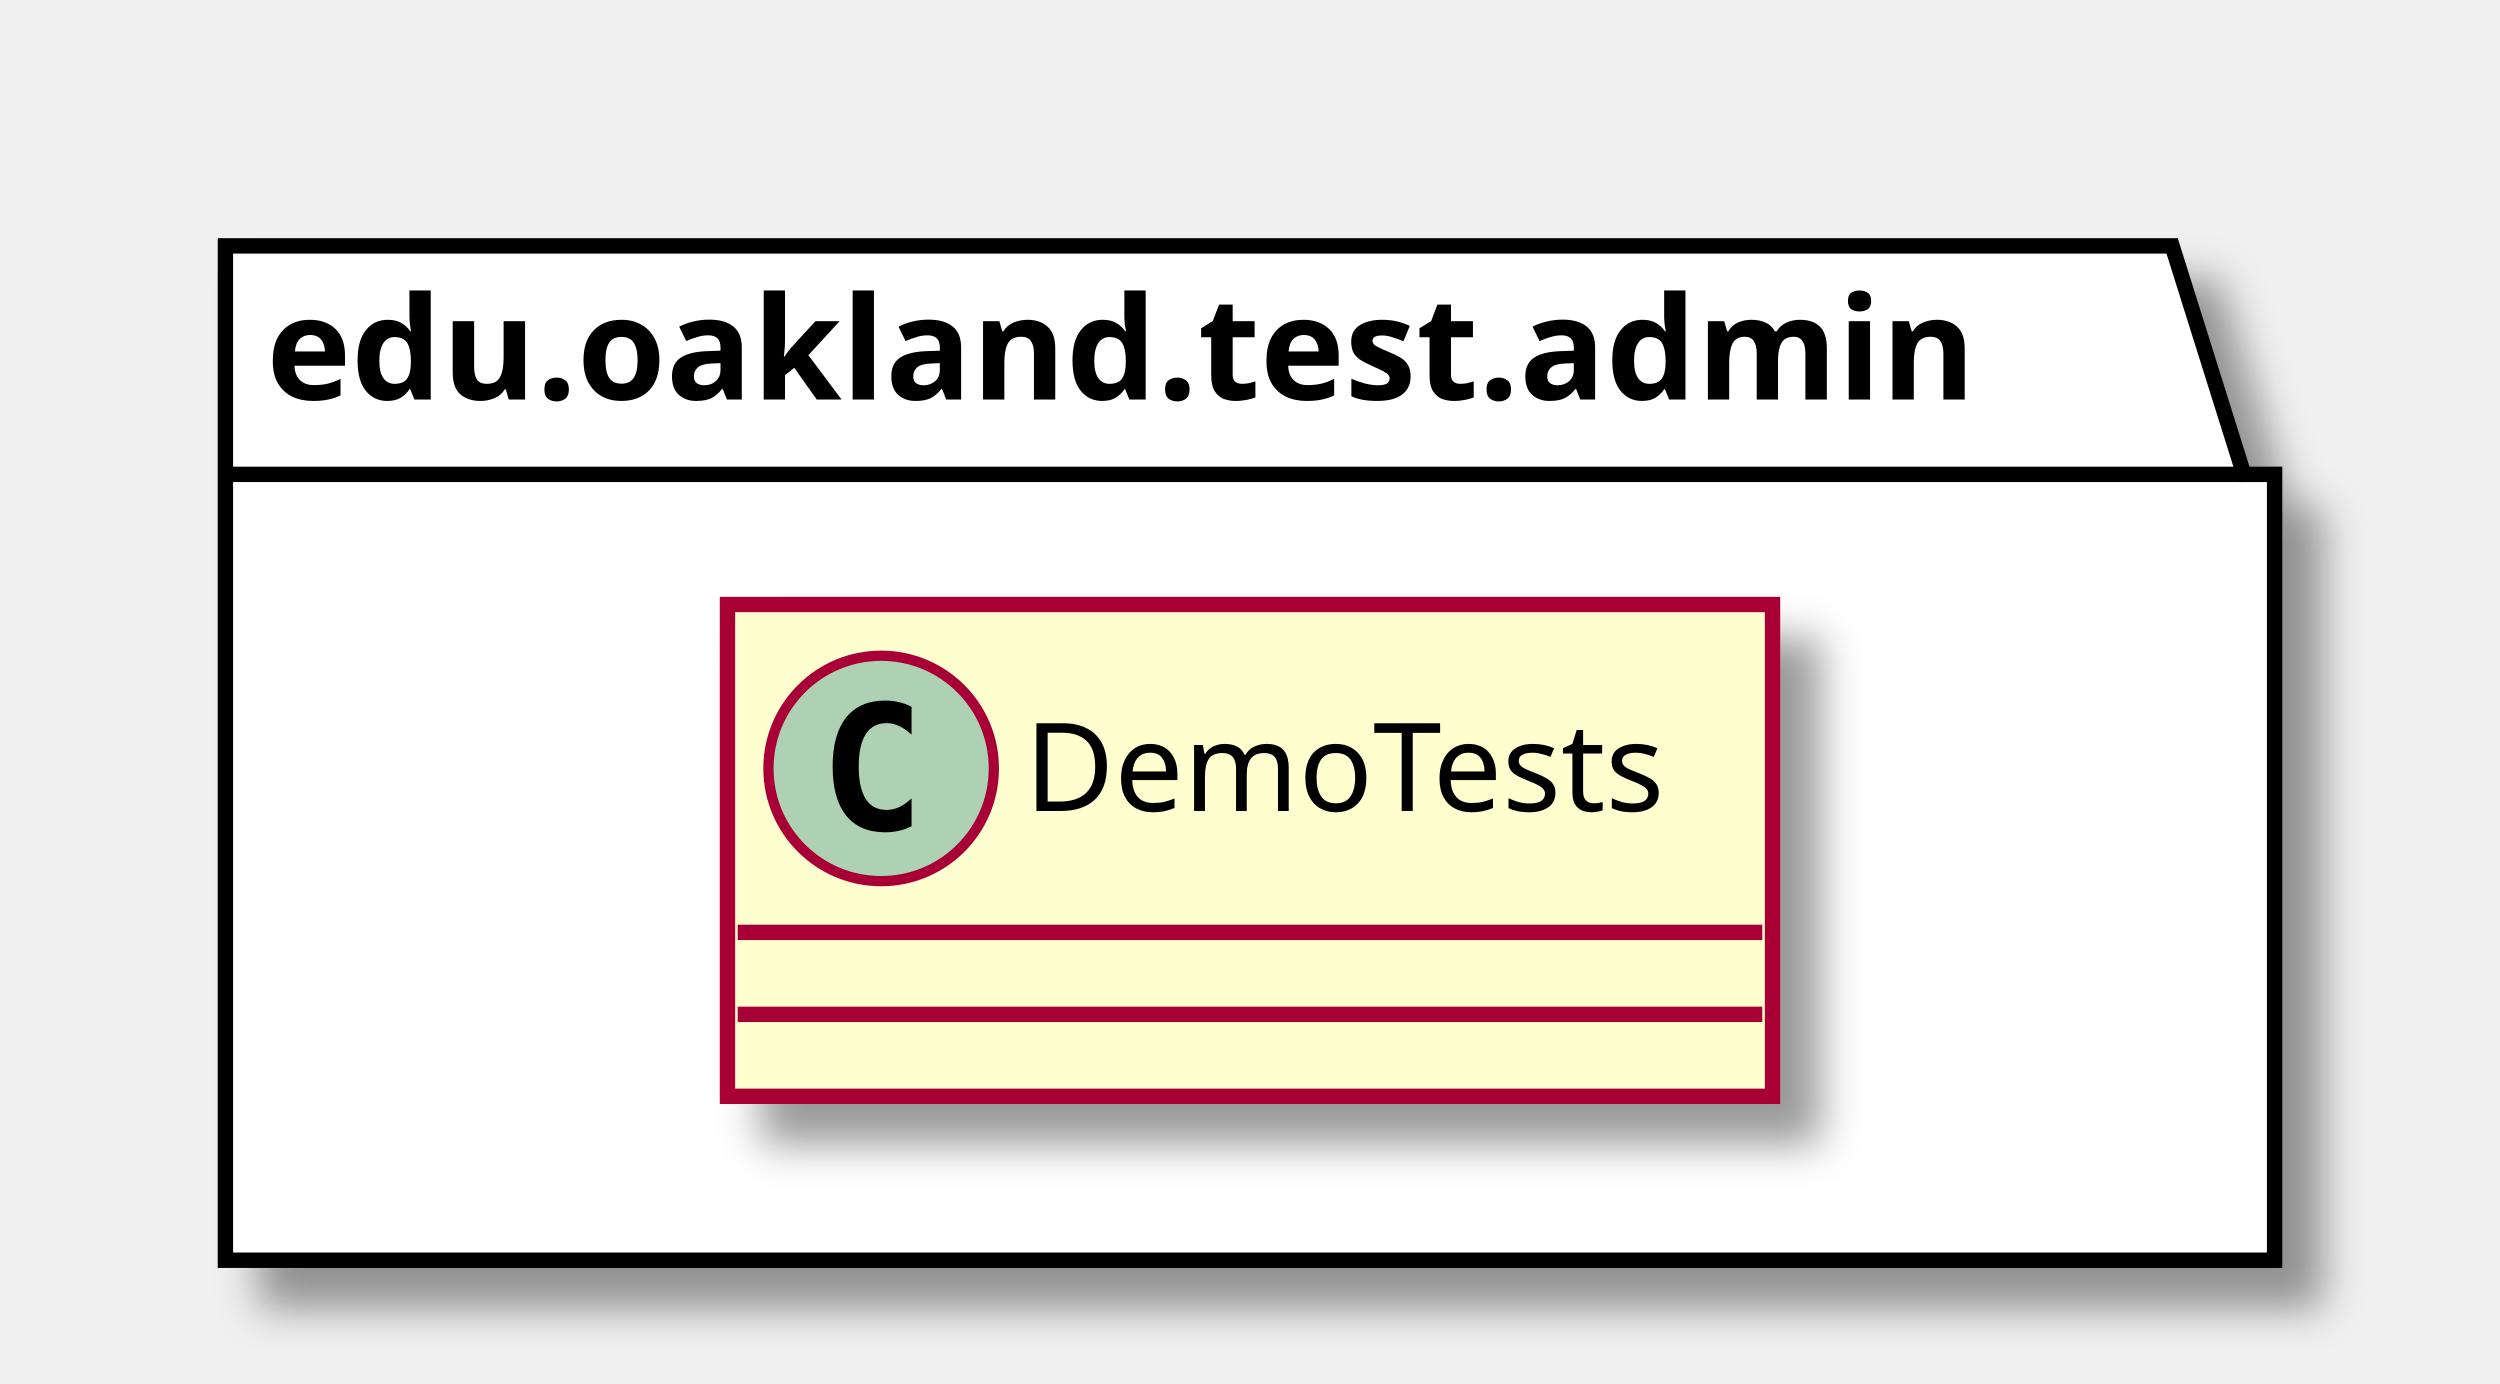
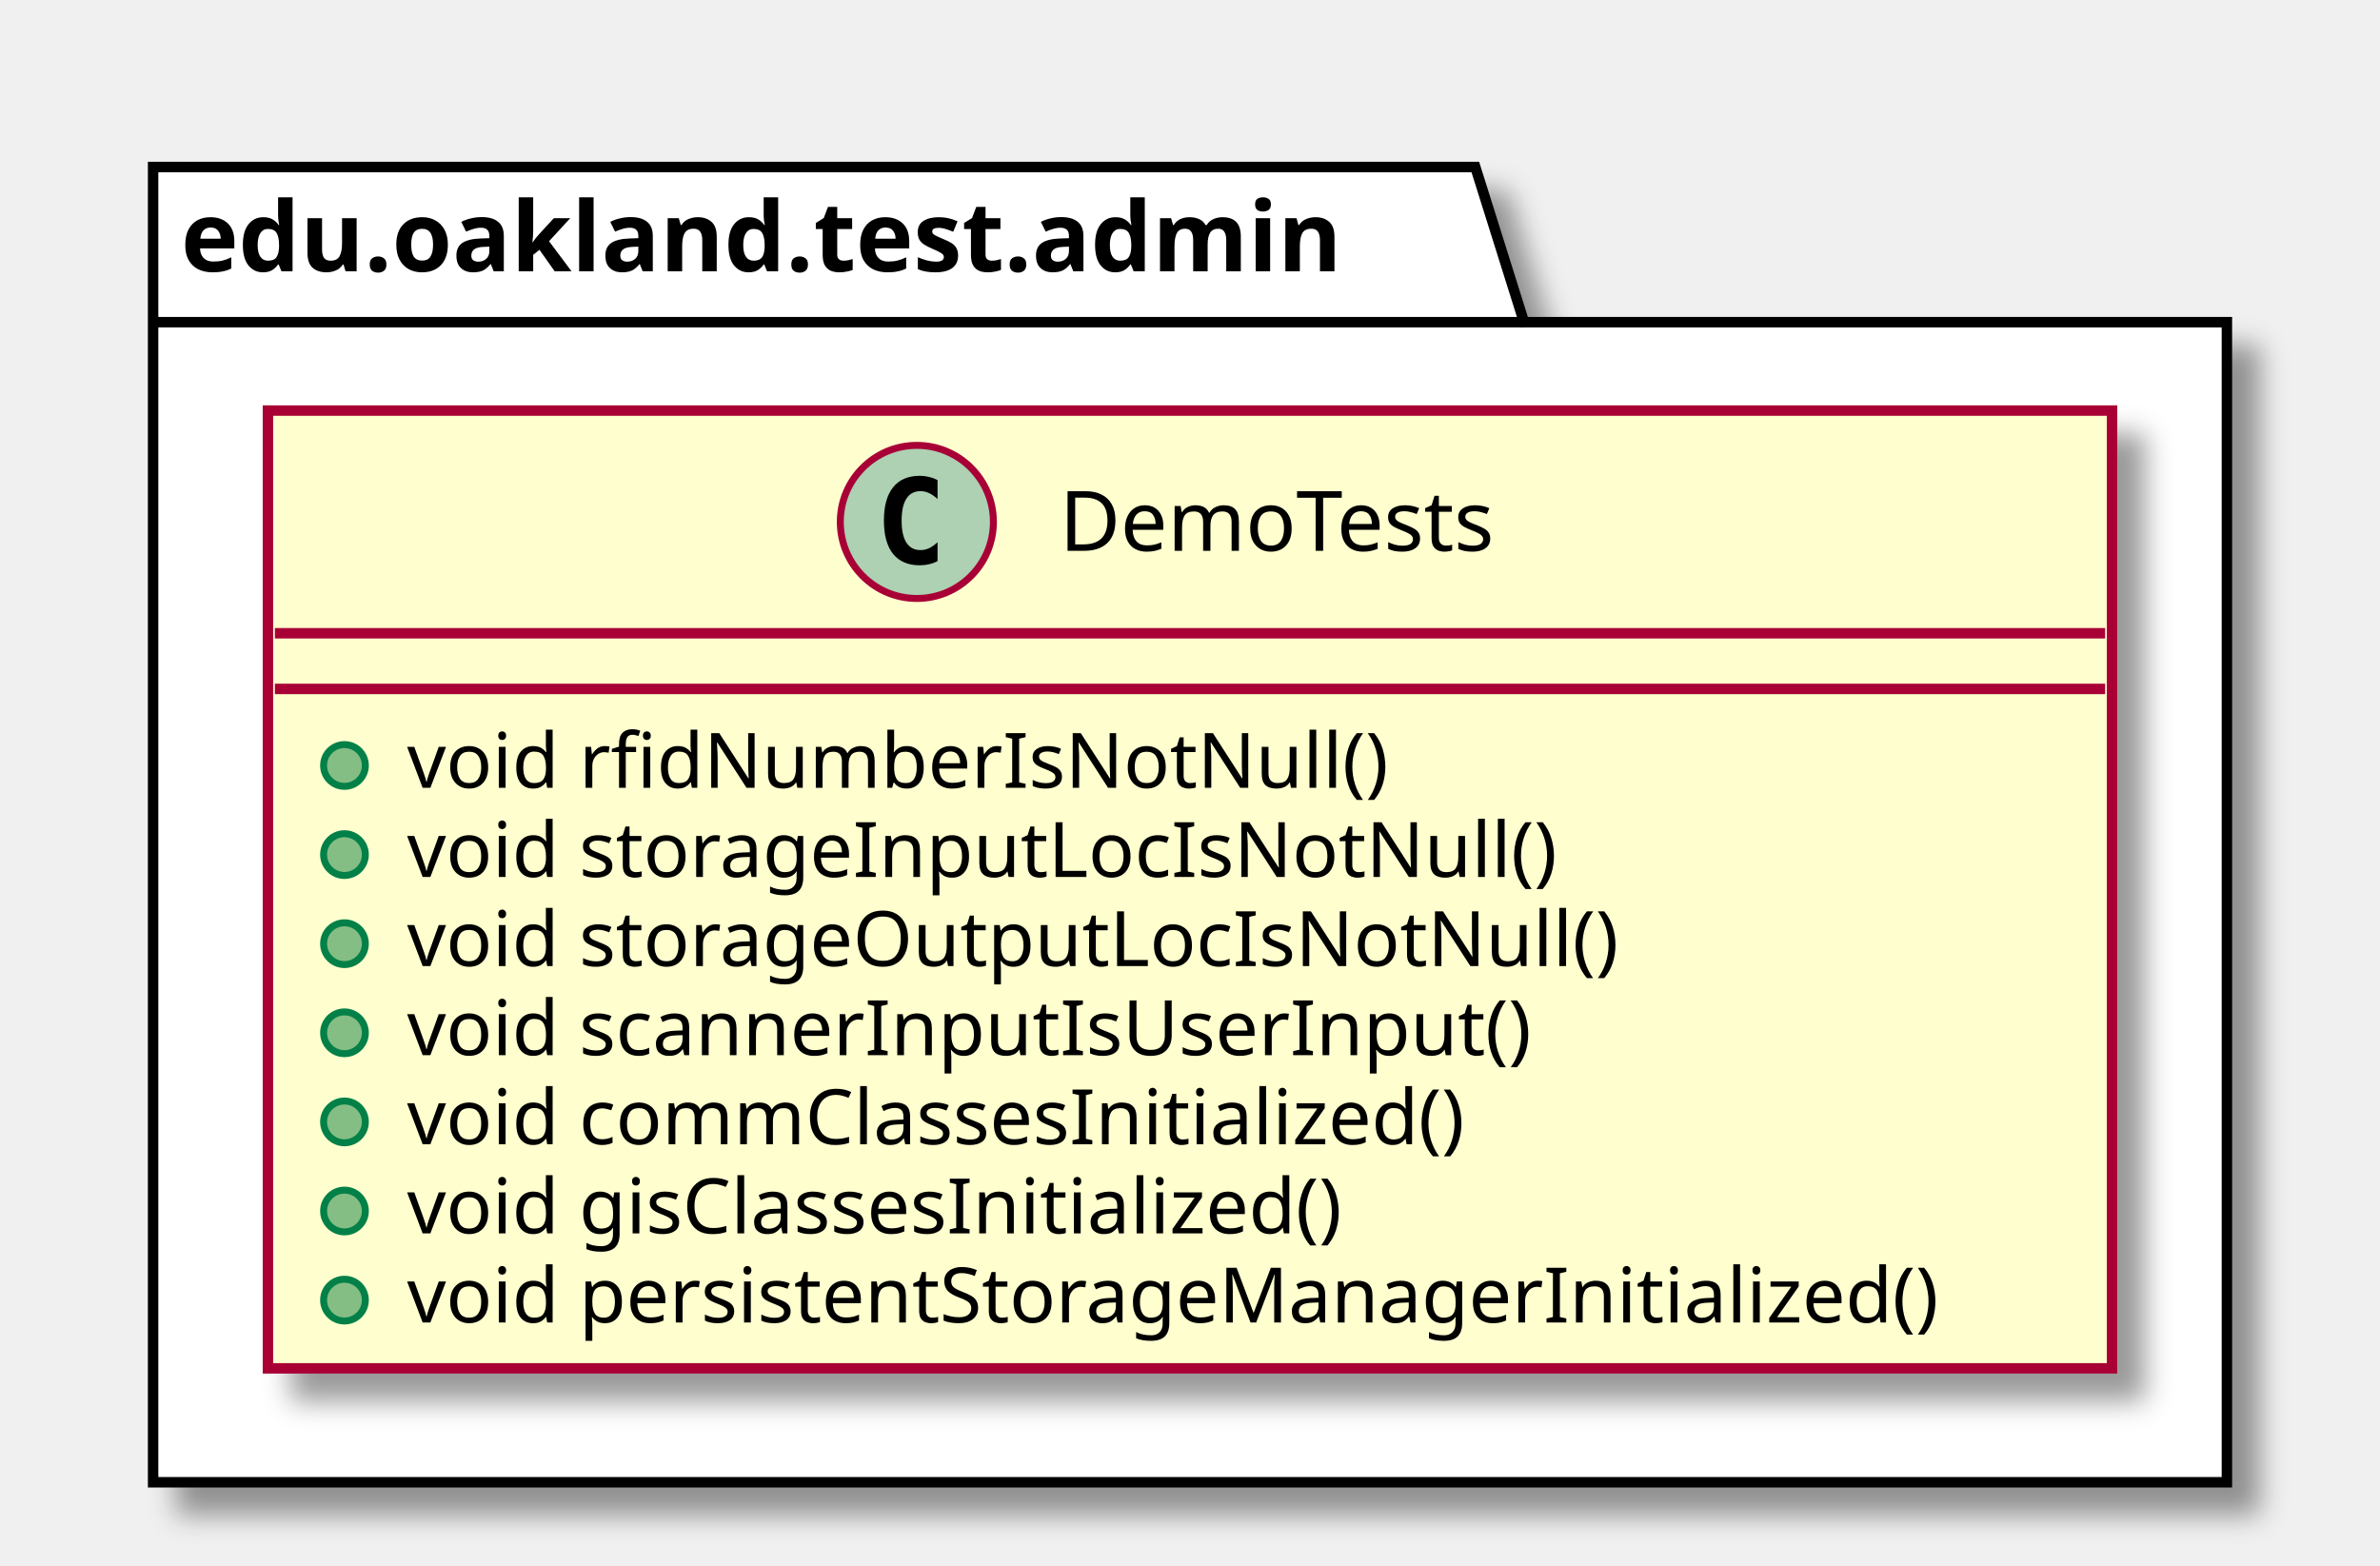
- <svg xmlns="http://www.w3.org/2000/svg" contentScriptType="application/ecmascript" contentStyleType="text/css" height="135px" preserveAspectRatio="none" style="width:244px;height:135px;" version="1.1" viewBox="0 0 244 135" width="244px" zoomAndPan="magnify">
+ <svg xmlns="http://www.w3.org/2000/svg" contentScriptType="application/ecmascript" contentStyleType="text/css" height="225px" preserveAspectRatio="none" style="width:342px;height:225px;" version="1.1" viewBox="0 0 342 225" width="342px" zoomAndPan="magnify">
  <defs>
-     <filter height="300%" id="f1sl7zxb86tu5i" width="300%" x="-1" y="-1">
+     <filter height="300%" id="fdzovpp511yhk" width="300%" x="-1" y="-1">
      <feGaussianBlur result="blurOut" stdDeviation="2.0" />
      <feColorMatrix in="blurOut" result="blurOut2" type="matrix" values="0 0 0 0 0 0 0 0 0 0 0 0 0 0 0 0 0 0 .4 0" />
      <feOffset dx="4.0" dy="4.0" in="blurOut2" result="blurOut3" />
      <feBlend in="SourceGraphic" in2="blurOut3" mode="normal" />
    </filter>
  </defs>
  <g>
-     <polygon fill="#FFFFFF" filter="url(#f1sl7zxb86tu5i)" points="22,24,212,24,219,46.297,222,46.297,222,123,22,123,22,24" style="stroke: #000000; stroke-width: 1.5;" />
+     <polygon fill="#FFFFFF" filter="url(#fdzovpp511yhk)" points="22,24,212,24,219,46.297,320,46.297,320,213,22,213,22,24" style="stroke: #000000; stroke-width: 1.5;" />
    <line style="stroke: #000000; stroke-width: 1.5;" x1="22" x2="219" y1="46.297" y2="46.297" />
    <text fill="#000000" font-family="sans-serif" font-size="14" font-weight="bold" lengthAdjust="spacingAndGlyphs" textLength="184" x="26" y="38.995">edu.oakland.test.admin</text>
-     <rect fill="#FEFECE" filter="url(#f1sl7zxb86tu5i)" height="48" id="DemoTests" style="stroke: #A80036; stroke-width: 1.5;" width="102" x="71" y="59" />
-     <ellipse cx="86" cy="75" fill="#ADD1B2" rx="11" ry="11" style="stroke: #A80036; stroke-width: 1.0;" />
-     <path d="M88.969,80.641 Q88.391,80.938 87.75,81.078 Q87.109,81.234 86.406,81.234 Q83.906,81.234 82.578,79.594 Q81.266,77.938 81.266,74.812 Q81.266,71.688 82.578,70.031 Q83.906,68.375 86.406,68.375 Q87.109,68.375 87.75,68.531 Q88.406,68.688 88.969,68.984 L88.969,71.703 Q88.344,71.125 87.75,70.859 Q87.156,70.578 86.531,70.578 Q85.188,70.578 84.5,71.656 Q83.812,72.719 83.812,74.812 Q83.812,76.906 84.5,77.984 Q85.188,79.047 86.531,79.047 Q87.156,79.047 87.75,78.781 Q88.344,78.5 88.969,77.922 L88.969,80.641 Z " />
-     <text fill="#000000" font-family="sans-serif" font-size="12" lengthAdjust="spacingAndGlyphs" textLength="70" x="100" y="79.154">DemoTests</text>
-     <line style="stroke: #A80036; stroke-width: 1.5;" x1="72" x2="172" y1="91" y2="91" />
-     <line style="stroke: #A80036; stroke-width: 1.5;" x1="72" x2="172" y1="99" y2="99" />
+     <rect fill="#FEFECE" filter="url(#fdzovpp511yhk)" height="137.633" id="DemoTests" style="stroke: #A80036; stroke-width: 1.5;" width="265" x="38.5" y="59" />
+     <ellipse cx="131.75" cy="75" fill="#ADD1B2" rx="11" ry="11" style="stroke: #A80036; stroke-width: 1.0;" />
+     <path d="M134.719,80.641 Q134.141,80.938 133.5,81.078 Q132.859,81.234 132.156,81.234 Q129.656,81.234 128.328,79.594 Q127.016,77.938 127.016,74.812 Q127.016,71.688 128.328,70.031 Q129.656,68.375 132.156,68.375 Q132.859,68.375 133.5,68.531 Q134.156,68.688 134.719,68.984 L134.719,71.703 Q134.094,71.125 133.5,70.859 Q132.906,70.578 132.281,70.578 Q130.938,70.578 130.25,71.656 Q129.562,72.719 129.562,74.812 Q129.562,76.906 130.25,77.984 Q130.938,79.047 132.281,79.047 Q132.906,79.047 133.5,78.781 Q134.094,78.5 134.719,77.922 L134.719,80.641 Z " />
+     <text fill="#000000" font-family="sans-serif" font-size="12" lengthAdjust="spacingAndGlyphs" textLength="70" x="152.25" y="79.154">DemoTests</text>
+     <line style="stroke: #A80036; stroke-width: 1.5;" x1="39.5" x2="302.5" y1="91" y2="91" />
+     <line style="stroke: #A80036; stroke-width: 1.5;" x1="39.5" x2="302.5" y1="99" y2="99" />
+     <ellipse cx="49.5" cy="110" fill="#84BE84" rx="3" ry="3" style="stroke: #038048; stroke-width: 1.0;" />
+     <text fill="#000000" font-family="sans-serif" font-size="11" lengthAdjust="spacingAndGlyphs" textLength="149" x="58.5" y="113.21">void rfidNumberIsNotNull()</text>
+     <ellipse cx="49.5" cy="122.805" fill="#84BE84" rx="3" ry="3" style="stroke: #038048; stroke-width: 1.0;" />
+     <text fill="#000000" font-family="sans-serif" font-size="11" lengthAdjust="spacingAndGlyphs" textLength="176" x="58.5" y="126.015">void storageInputLocIsNotNull()</text>
+     <ellipse cx="49.5" cy="135.609" fill="#84BE84" rx="3" ry="3" style="stroke: #038048; stroke-width: 1.0;" />
+     <text fill="#000000" font-family="sans-serif" font-size="11" lengthAdjust="spacingAndGlyphs" textLength="186" x="58.5" y="138.82">void storageOutputLocIsNotNull()</text>
+     <ellipse cx="49.5" cy="148.414" fill="#84BE84" rx="3" ry="3" style="stroke: #038048; stroke-width: 1.0;" />
+     <text fill="#000000" font-family="sans-serif" font-size="11" lengthAdjust="spacingAndGlyphs" textLength="174" x="58.5" y="151.625">void scannerInputIsUserInput()</text>
+     <ellipse cx="49.5" cy="161.219" fill="#84BE84" rx="3" ry="3" style="stroke: #038048; stroke-width: 1.0;" />
+     <text fill="#000000" font-family="sans-serif" font-size="11" lengthAdjust="spacingAndGlyphs" textLength="168" x="58.5" y="164.429">void commClassesInitialized()</text>
+     <ellipse cx="49.5" cy="174.023" fill="#84BE84" rx="3" ry="3" style="stroke: #038048; stroke-width: 1.0;" />
+     <text fill="#000000" font-family="sans-serif" font-size="11" lengthAdjust="spacingAndGlyphs" textLength="150" x="58.5" y="177.234">void gisClassesInitialized()</text>
+     <ellipse cx="49.5" cy="186.828" fill="#84BE84" rx="3" ry="3" style="stroke: #038048; stroke-width: 1.0;" />
+     <text fill="#000000" font-family="sans-serif" font-size="11" lengthAdjust="spacingAndGlyphs" textLength="239" x="58.5" y="190.039">void persistentStorageManagerInitialized()</text>
  </g>
</svg>
